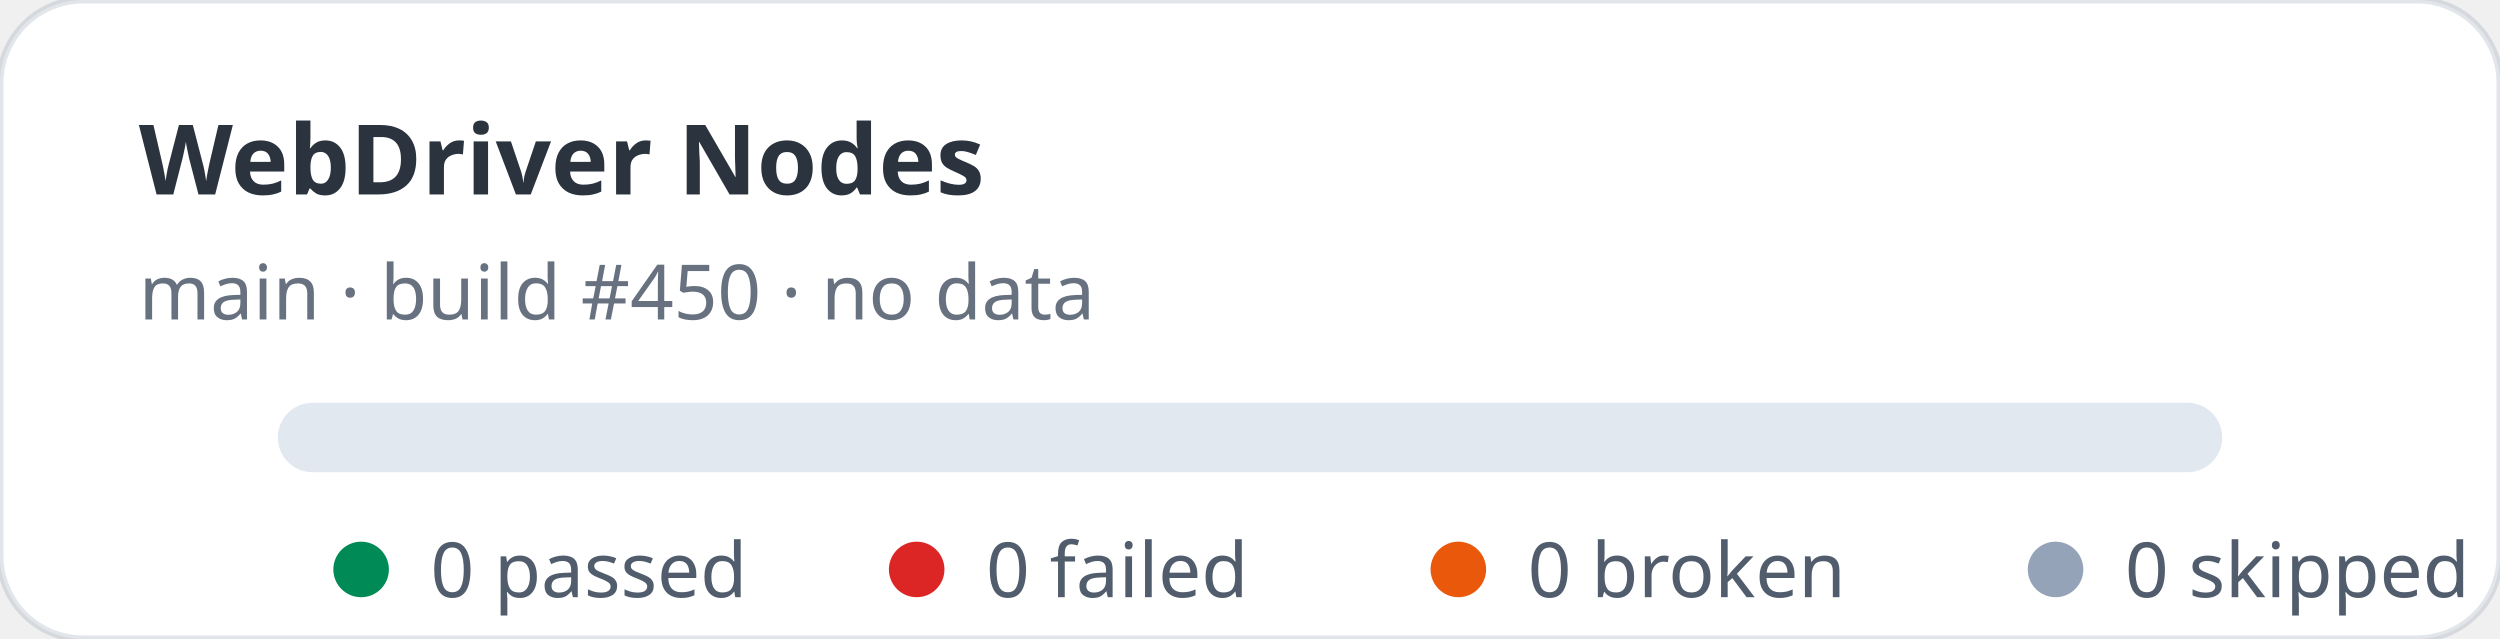
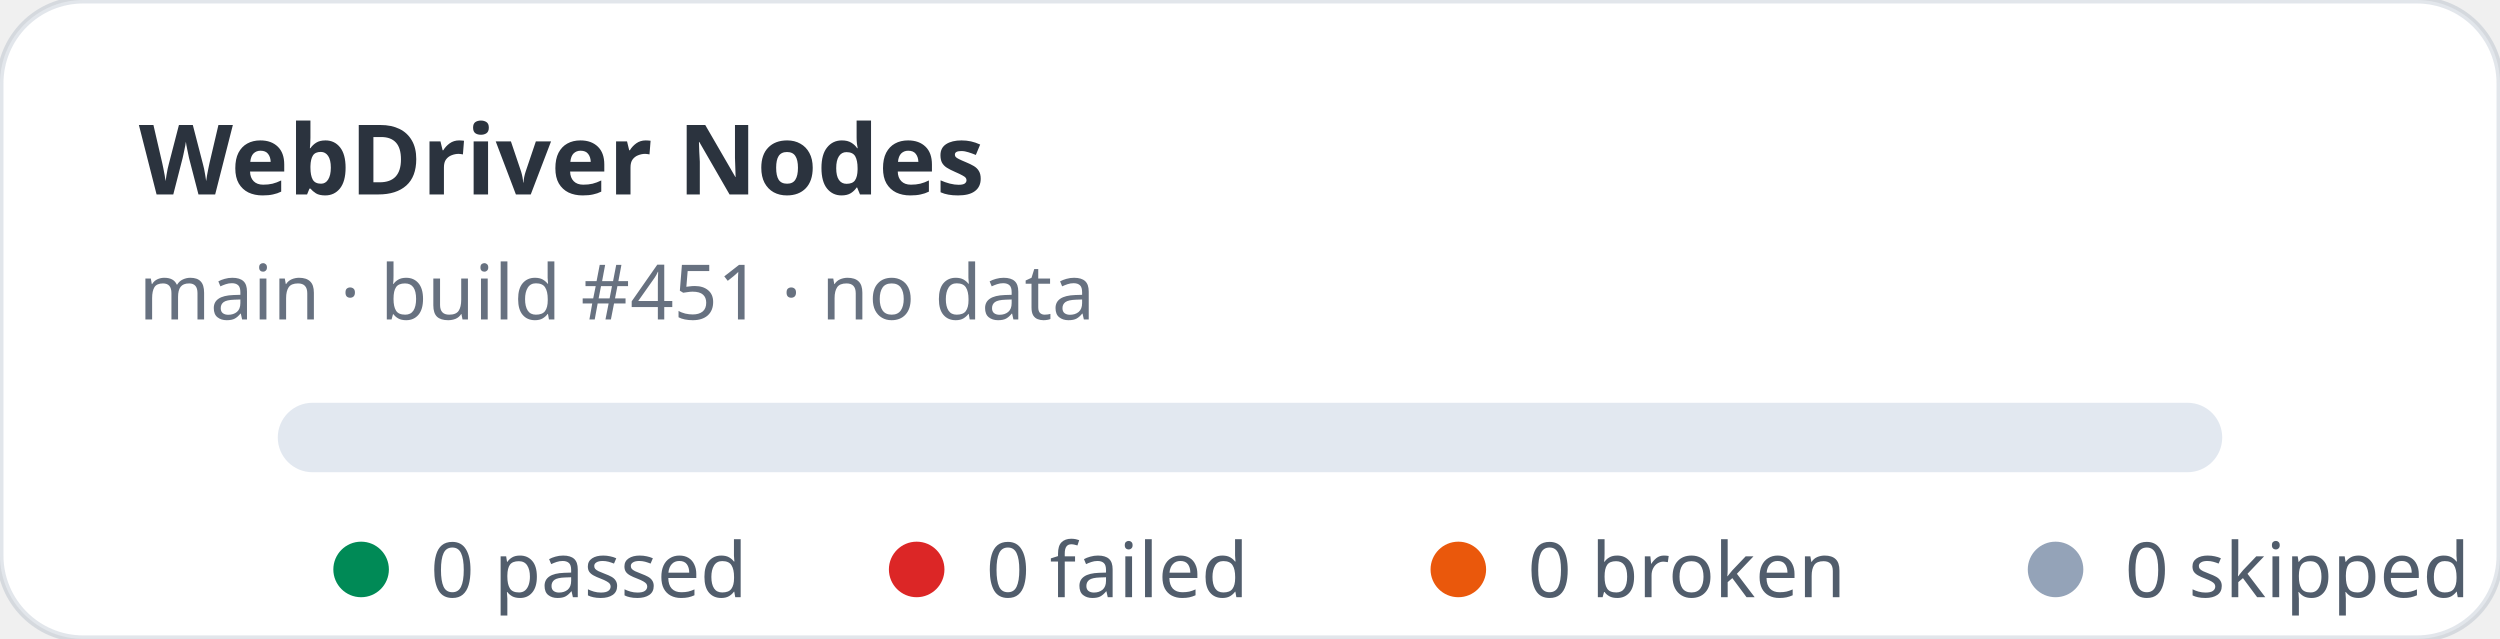
<svg xmlns="http://www.w3.org/2000/svg" width="360" height="92" viewBox="0 0 360 92" role="img" aria-label="WebDriver Nodes stats: 0 passed, 0 failed">
  <rect width="360" height="92" rx="12" fill="#ffffff" stroke="rgba(11,48,86,0.12)" />
  <text x="20" y="28" fill="rgba(1,10,24,0.83)" font-family="ui-sans-serif,system-ui,sans-serif" font-size="14" font-weight="700">WebDriver Nodes</text>
-   <text x="20" y="46" fill="rgba(2,19,44,0.6)" font-family="ui-sans-serif,system-ui,sans-serif" font-size="11">main · build #450 · no data</text>
+   <text x="20" y="46" fill="rgba(2,19,44,0.6)" font-family="ui-sans-serif,system-ui,sans-serif" font-size="11">main · build #451 · no data</text>
  <rect x="40" y="58" width="280" height="10" rx="5" fill="#e2e8f0" />
  <g font-family="ui-sans-serif,system-ui,sans-serif" font-size="11" fill="rgba(1,18,40,0.68)">
    <circle cx="52" cy="82" r="4" fill="#008a56" />
    <text x="62" y="86">0 passed</text>
    <circle cx="132" cy="82" r="4" fill="#dc2626" />
    <text x="142" y="86">0 failed</text>
    <circle cx="210" cy="82" r="4" fill="#ea580c" />
    <text x="220" y="86">0 broken</text>
    <circle cx="296" cy="82" r="4" fill="#94a3b8" />
    <text x="306" y="86">0 skipped</text>
  </g>
</svg>
